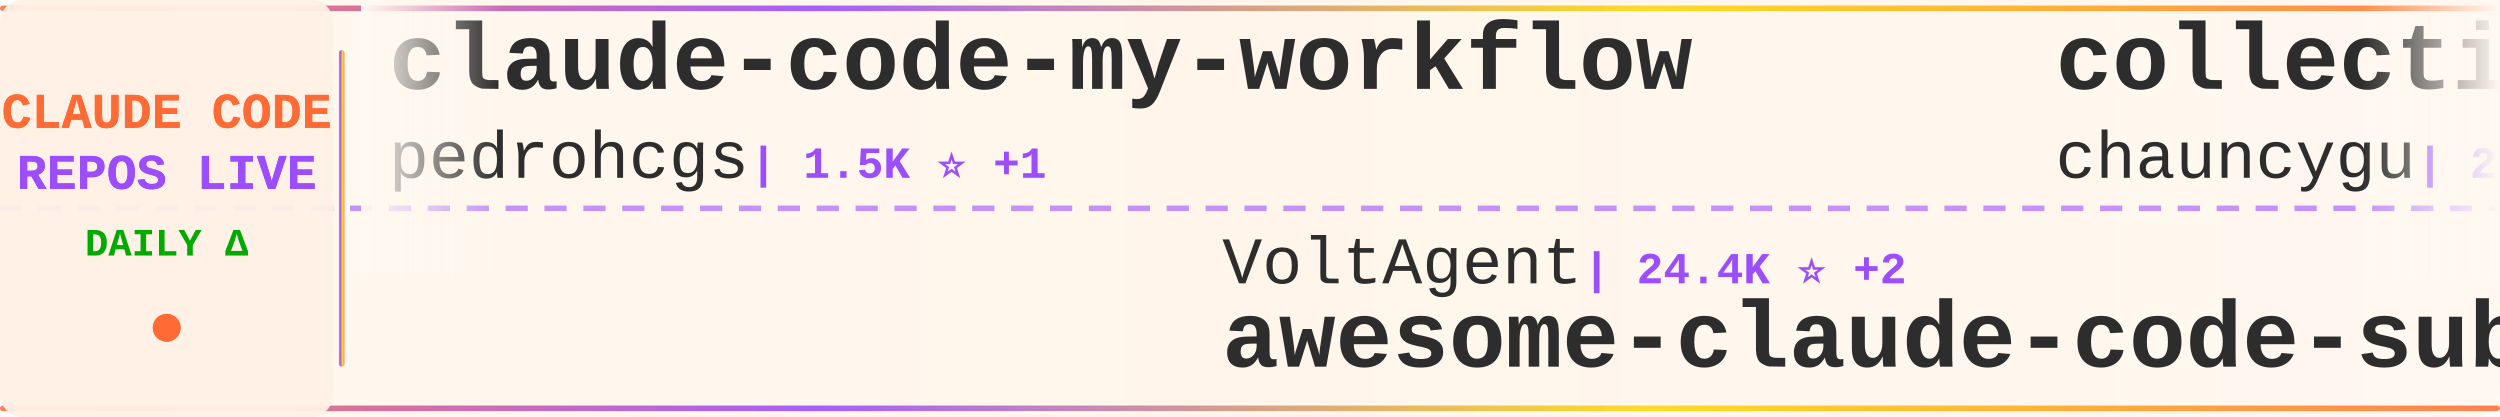
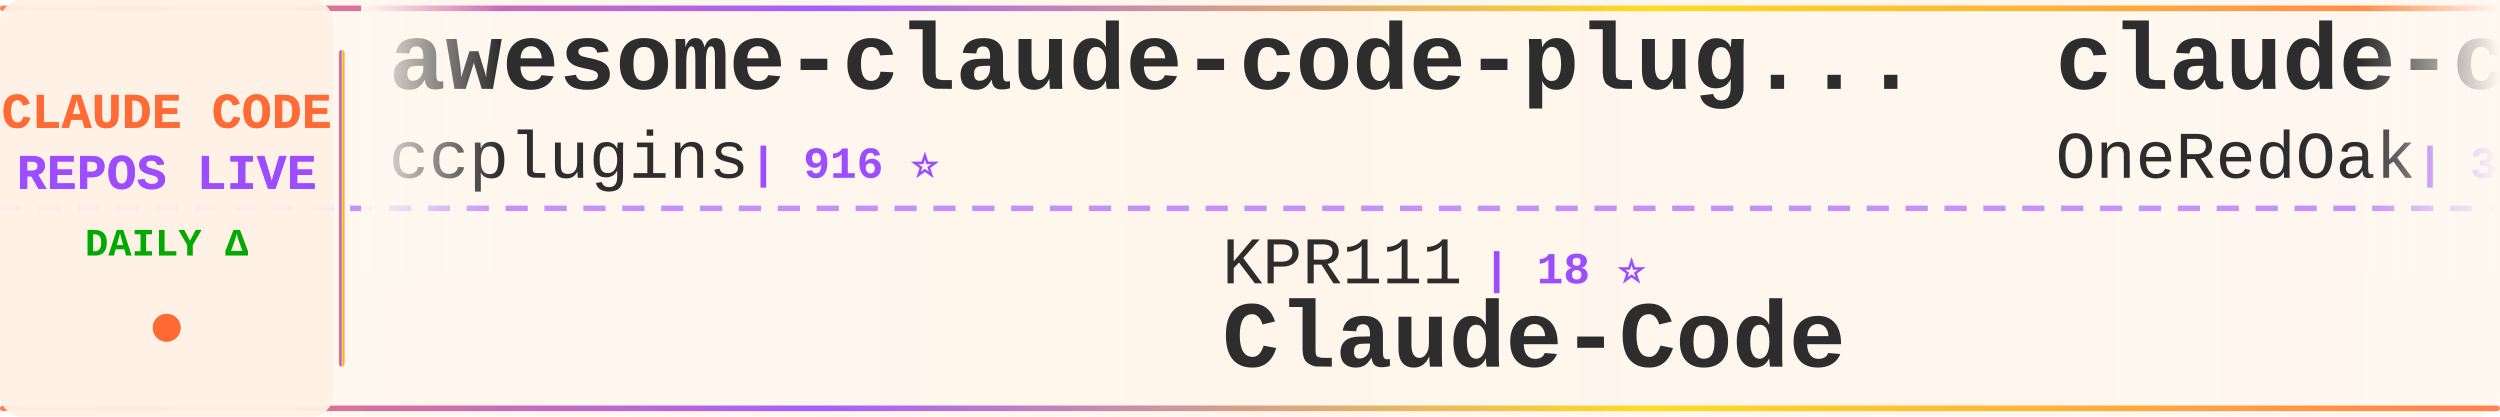
<svg xmlns="http://www.w3.org/2000/svg" width="900" height="150">
  <defs>
    <linearGradient id="tickerBg" x1="0%" y1="0%" x2="100%" y2="0%">
      <stop offset="0%" style="stop-color:#fff8f0;stop-opacity:0.98" />
      <stop offset="50%" style="stop-color:#fff5eb;stop-opacity:1" />
      <stop offset="100%" style="stop-color:#fff8f0;stop-opacity:0.98" />
    </linearGradient>
    <linearGradient id="borderGrad" x1="0%" y1="0%" x2="100%" y2="0%">
      <stop offset="0%" style="stop-color:#FF6B35;stop-opacity:0.85">
        <animate attributeName="stop-opacity" values="0.85;1;0.85" dur="2s" repeatCount="indefinite" />
      </stop>
      <stop offset="33%" style="stop-color:#9C4EFF;stop-opacity:0.9">
        <animate attributeName="stop-opacity" values="0.9;1;0.9" dur="2.2s" repeatCount="indefinite" />
      </stop>
      <stop offset="66%" style="stop-color:#FFD700;stop-opacity:0.85">
        <animate attributeName="stop-opacity" values="0.85;1;0.85" dur="1.8s" repeatCount="indefinite" />
      </stop>
      <stop offset="100%" style="stop-color:#FF6B35;stop-opacity:0.85">
        <animate attributeName="stop-opacity" values="0.85;1;0.85" dur="2s" repeatCount="indefinite" />
      </stop>
    </linearGradient>
    <filter id="textGlow">
      <feGaussianBlur stdDeviation="0.15" result="coloredBlur" />
      <feMerge>
        <feMergeNode in="coloredBlur" />
        <feMergeNode in="SourceGraphic" />
      </feMerge>
    </filter>
    <filter id="metricGlow">
      <feGaussianBlur stdDeviation="0.2" result="coloredBlur" />
      <feMerge>
        <feMergeNode in="coloredBlur" />
        <feMergeNode in="SourceGraphic" />
      </feMerge>
    </filter>
    <linearGradient id="leftFade" x1="0%" y1="0%" x2="100%" y2="0%">
      <stop offset="0%" style="stop-color:#fff8f0;stop-opacity:1" />
      <stop offset="100%" style="stop-color:#fff8f0;stop-opacity:0" />
    </linearGradient>
    <linearGradient id="rightFade" x1="0%" y1="0%" x2="100%" y2="0%">
      <stop offset="0%" style="stop-color:#fff8f0;stop-opacity:0" />
      <stop offset="100%" style="stop-color:#fff8f0;stop-opacity:1" />
    </linearGradient>
  </defs>
  <rect width="900" height="150" fill="url(#tickerBg)" rx="8" />
  <rect x="0" y="2" width="900" height="2" fill="url(#borderGrad)" rx="1" />
  <rect x="0" y="146" width="900" height="2" fill="url(#borderGrad)" rx="1" />
  <line x1="0" y1="75" x2="900" y2="75" stroke="#9C4EFF" stroke-width="2" stroke-dasharray="8 6" opacity="0.6" />
  <rect x="0" y="0" width="120" height="150" fill="#fff0e6" opacity="0.95" rx="8" />
  <text x="60" y="46" font-family="'Courier New', monospace" font-size="18" font-weight="bold" fill="#FF6B35" text-anchor="middle" filter="url(#textGlow)">
    CLAUDE CODE
  </text>
  <text x="60" y="68" font-family="'Courier New', monospace" font-size="18" font-weight="bold" fill="#9C4EFF" text-anchor="middle" filter="url(#textGlow)">
    REPOS LIVE
  </text>
  <text x="60" y="92" font-family="'Courier New', monospace" font-size="14" font-weight="bold" fill="#00aa00" text-anchor="middle">
    DAILY Δ
  </text>
  <circle cx="60" cy="118" r="5" fill="#FF6B35" filter="url(#metricGlow)">
    <animate attributeName="r" values="4;6;4" dur="1.5s" repeatCount="indefinite" />
    <animate attributeName="opacity" values="0.6;1;0.6" dur="1.5s" repeatCount="indefinite" />
  </circle>
  <rect x="122" y="18" width="2" height="114" fill="url(#borderGrad)" rx="1" />
  <clipPath id="tickerClip">
    <rect x="130" y="0" width="770" height="150" />
  </clipPath>
  <g clip-path="url(#tickerClip)">
    <g id="tickerItems">
      <animateTransform attributeName="transform" attributeType="XML" type="translate" from="0 0" to="-3000 0" dur="54s" repeatCount="indefinite" />
      <g transform="translate(0, 0)">
-         <text x="140" y="32" font-family="'Courier New', monospace" font-size="34" font-weight="bold" fill="#2d2d2d">claude-code-my-workflow</text>
-         <text x="140" y="64" font-family="'Courier New', monospace" font-size="24" font-weight="normal" fill="#2d2d2d" opacity="1.0">pedrohcgs</text>
-         <text x="270" y="64" font-family="'Courier New', monospace" font-size="16" font-weight="bold" fill="#9C4EFF"> | 1.5K ⭐ +1</text>
+         <text x="140" y="32" font-family="'Courier New', monospace" font-size="34" font-weight="bold" fill="#2d2d2d">awesome-claude-code-plug...</text>
+         <text x="140" y="64" font-family="'Courier New', monospace" font-size="24" font-weight="normal" fill="#2d2d2d" opacity="1.0">ccplugins</text>
+         <text x="270" y="64" font-family="'Courier New', monospace" font-size="16" font-weight="bold" fill="#9C4EFF"> | 916 ⭐</text>
      </g>
      <g transform="translate(300, 0)">
-         <text x="140" y="102" font-family="'Courier New', monospace" font-size="24" font-weight="normal" fill="#2d2d2d" opacity="1.0">VoltAgent</text>
-         <text x="270" y="102" font-family="'Courier New', monospace" font-size="16" font-weight="bold" fill="#9C4EFF"> | 24.4K ⭐ +2</text>
-         <text x="140" y="132" font-family="'Courier New', monospace" font-size="34" font-weight="bold" fill="#2d2d2d">awesome-claude-code-suba...</text>
+         <text x="140" y="102" font-family="'Courier New', monospace" font-size="24" font-weight="normal" fill="#2d2d2d" opacity="1.0">KPR111</text>
+         <text x="234" y="102" font-family="'Courier New', monospace" font-size="16" font-weight="bold" fill="#9C4EFF"> | 18 ⭐</text>
+         <text x="140" y="132" font-family="'Courier New', monospace" font-size="34" font-weight="bold" fill="#2d2d2d">Claude-Code</text>
      </g>
      <g transform="translate(600, 0)">
-         <text x="140" y="32" font-family="'Courier New', monospace" font-size="34" font-weight="bold" fill="#2d2d2d">collection-claude-code-s...</text>
-         <text x="140" y="64" font-family="'Courier New', monospace" font-size="24" font-weight="normal" fill="#2d2d2d" opacity="1.0">chauncygu</text>
-         <text x="270" y="64" font-family="'Courier New', monospace" font-size="16" font-weight="bold" fill="#9C4EFF"> | 2.8K ⭐</text>
+         <text x="140" y="32" font-family="'Courier New', monospace" font-size="34" font-weight="bold" fill="#2d2d2d">claude-code-workflows</text>
+         <text x="140" y="64" font-family="'Courier New', monospace" font-size="24" font-weight="normal" fill="#2d2d2d" opacity="1.0">OneRedOak</text>
+         <text x="270" y="64" font-family="'Courier New', monospace" font-size="16" font-weight="bold" fill="#9C4EFF"> | 3.9K ⭐</text>
      </g>
      <g transform="translate(900, 0)">
-         <text x="140" y="102" font-family="'Courier New', monospace" font-size="24" font-weight="normal" fill="#2d2d2d" opacity="1.0">andrew-kramer-inno</text>
-         <text x="378" y="102" font-family="'Courier New', monospace" font-size="16" font-weight="bold" fill="#9C4EFF"> | 594 ⭐ +1</text>
-         <text x="140" y="132" font-family="'Courier New', monospace" font-size="34" font-weight="bold" fill="#2d2d2d">claude-code-source-build</text>
+         <text x="140" y="102" font-family="'Courier New', monospace" font-size="24" font-weight="normal" fill="#2d2d2d" opacity="1.0">Piebald-AI</text>
+         <text x="282" y="102" font-family="'Courier New', monospace" font-size="16" font-weight="bold" fill="#9C4EFF"> | 12.3K ⭐ +2</text>
+         <text x="140" y="132" font-family="'Courier New', monospace" font-size="34" font-weight="bold" fill="#2d2d2d">claude-code-system-promp...</text>
      </g>
      <g transform="translate(1200, 0)">
-         <text x="140" y="32" font-family="'Courier New', monospace" font-size="34" font-weight="bold" fill="#2d2d2d">free-claude-code</text>
-         <text x="140" y="64" font-family="'Courier New', monospace" font-size="24" font-weight="normal" fill="#2d2d2d" opacity="1.0">Alishahryar1</text>
-         <text x="306" y="64" font-family="'Courier New', monospace" font-size="16" font-weight="bold" fill="#9C4EFF"> | 45.7K ⭐ +8</text>
+         <text x="140" y="32" font-family="'Courier New', monospace" font-size="34" font-weight="bold" fill="#2d2d2d">sc-claude-code-files</text>
+         <text x="140" y="64" font-family="'Courier New', monospace" font-size="24" font-weight="normal" fill="#2d2d2d" opacity="1.0">https-deeplearning-ai</text>
+         <text x="414" y="64" font-family="'Courier New', monospace" font-size="16" font-weight="bold" fill="#9C4EFF"> | 540 ⭐</text>
      </g>
      <g transform="translate(1500, 0)">
+         <text x="140" y="102" font-family="'Courier New', monospace" font-size="24" font-weight="normal" fill="#2d2d2d" opacity="1.0">davila7</text>
+         <text x="246" y="102" font-family="'Courier New', monospace" font-size="16" font-weight="bold" fill="#9C4EFF"> | 30.3K ⭐ +3</text>
+         <text x="140" y="132" font-family="'Courier New', monospace" font-size="34" font-weight="bold" fill="#2d2d2d">claude-code-templates</text>
+       </g>
+       <g transform="translate(1800, 0)">
+         <text x="140" y="32" font-family="'Courier New', monospace" font-size="34" font-weight="bold" fill="#2d2d2d">awesome-claude-code-tool...</text>
+         <text x="140" y="64" font-family="'Courier New', monospace" font-size="24" font-weight="normal" fill="#2d2d2d" opacity="1.0">rohitg00</text>
+         <text x="258" y="64" font-family="'Courier New', monospace" font-size="16" font-weight="bold" fill="#9C4EFF"> | 2.5K ⭐ +1</text>
+       </g>
+       <g transform="translate(2100, 0)">
+         <text x="140" y="102" font-family="'Courier New', monospace" font-size="24" font-weight="normal" fill="#2d2d2d" opacity="1.0">WorldFlowAI</text>
+         <text x="294" y="102" font-family="'Courier New', monospace" font-size="16" font-weight="bold" fill="#9C4EFF"> | 1.3K ⭐ +6</text>
+         <text x="140" y="132" font-family="'Courier New', monospace" font-size="34" font-weight="bold" fill="#2d2d2d">everything-claude-code</text>
+       </g>
+       <g transform="translate(2400, 0)">
+         <text x="140" y="32" font-family="'Courier New', monospace" font-size="34" font-weight="bold" fill="#2d2d2d">pi-vs-claude-code</text>
+         <text x="140" y="64" font-family="'Courier New', monospace" font-size="24" font-weight="normal" fill="#2d2d2d" opacity="1.0">disler</text>
+         <text x="234" y="64" font-family="'Courier New', monospace" font-size="16" font-weight="bold" fill="#9C4EFF"> | 1.6K ⭐</text>
+       </g>
+       <g transform="translate(2700, 0)">
        <text x="140" y="102" font-family="'Courier New', monospace" font-size="24" font-weight="normal" fill="#2d2d2d" opacity="1.0">luyao618</text>
        <text x="258" y="102" font-family="'Courier New', monospace" font-size="16" font-weight="bold" fill="#9C4EFF"> | 1.7K ⭐ +1</text>
        <text x="140" y="132" font-family="'Courier New', monospace" font-size="34" font-weight="bold" fill="#2d2d2d">Claude-Code-Source-Study</text>
      </g>
-       <g transform="translate(1800, 0)">
-         <text x="140" y="32" font-family="'Courier New', monospace" font-size="34" font-weight="bold" fill="#2d2d2d">oh-my-claudecode</text>
-         <text x="140" y="64" font-family="'Courier New', monospace" font-size="24" font-weight="normal" fill="#2d2d2d" opacity="1.0">Yeachan-Heo</text>
-         <text x="294" y="64" font-family="'Courier New', monospace" font-size="16" font-weight="bold" fill="#9C4EFF"> | 38.6K ⭐ +3</text>
-       </g>
-       <g transform="translate(2100, 0)">
-         <text x="140" y="102" font-family="'Courier New', monospace" font-size="24" font-weight="normal" fill="#2d2d2d" opacity="1.0">Piebald-AI</text>
-         <text x="282" y="102" font-family="'Courier New', monospace" font-size="16" font-weight="bold" fill="#9C4EFF"> | 12.3K ⭐ +1</text>
-         <text x="140" y="132" font-family="'Courier New', monospace" font-size="34" font-weight="bold" fill="#2d2d2d">claude-code-system-promp...</text>
-       </g>
-       <g transform="translate(2400, 0)">
-         <text x="140" y="32" font-family="'Courier New', monospace" font-size="34" font-weight="bold" fill="#2d2d2d">awesome-claude-code</text>
-         <text x="140" y="64" font-family="'Courier New', monospace" font-size="24" font-weight="normal" fill="#2d2d2d" opacity="1.0">jqueryscript</text>
-         <text x="306" y="64" font-family="'Courier New', monospace" font-size="16" font-weight="bold" fill="#9C4EFF"> | 500 ⭐ -1</text>
-       </g>
-       <g transform="translate(2700, 0)">
-         <text x="140" y="102" font-family="'Courier New', monospace" font-size="24" font-weight="normal" fill="#2d2d2d" opacity="1.0">multica-ai</text>
-         <text x="282" y="102" font-family="'Courier New', monospace" font-size="16" font-weight="bold" fill="#9C4EFF"> | 203.4K ⭐ +10</text>
-         <text x="140" y="132" font-family="'Courier New', monospace" font-size="34" font-weight="bold" fill="#2d2d2d">andrej-karpathy-skills</text>
-       </g>
      <g transform="translate(3000, 0)">
-         <text x="140" y="32" font-family="'Courier New', monospace" font-size="34" font-weight="bold" fill="#2d2d2d">claude-code-my-workflow</text>
-         <text x="140" y="64" font-family="'Courier New', monospace" font-size="24" font-weight="normal" fill="#2d2d2d" opacity="1.0">pedrohcgs</text>
-         <text x="270" y="64" font-family="'Courier New', monospace" font-size="16" font-weight="bold" fill="#9C4EFF"> | 1.5K ⭐ +1</text>
+         <text x="140" y="32" font-family="'Courier New', monospace" font-size="34" font-weight="bold" fill="#2d2d2d">awesome-claude-code-plug...</text>
+         <text x="140" y="64" font-family="'Courier New', monospace" font-size="24" font-weight="normal" fill="#2d2d2d" opacity="1.0">ccplugins</text>
+         <text x="270" y="64" font-family="'Courier New', monospace" font-size="16" font-weight="bold" fill="#9C4EFF"> | 916 ⭐</text>
      </g>
      <g transform="translate(3300, 0)">
-         <text x="140" y="102" font-family="'Courier New', monospace" font-size="24" font-weight="normal" fill="#2d2d2d" opacity="1.0">VoltAgent</text>
-         <text x="270" y="102" font-family="'Courier New', monospace" font-size="16" font-weight="bold" fill="#9C4EFF"> | 24.4K ⭐ +2</text>
-         <text x="140" y="132" font-family="'Courier New', monospace" font-size="34" font-weight="bold" fill="#2d2d2d">awesome-claude-code-suba...</text>
+         <text x="140" y="102" font-family="'Courier New', monospace" font-size="24" font-weight="normal" fill="#2d2d2d" opacity="1.0">KPR111</text>
+         <text x="234" y="102" font-family="'Courier New', monospace" font-size="16" font-weight="bold" fill="#9C4EFF"> | 18 ⭐</text>
+         <text x="140" y="132" font-family="'Courier New', monospace" font-size="34" font-weight="bold" fill="#2d2d2d">Claude-Code</text>
      </g>
      <g transform="translate(3600, 0)">
-         <text x="140" y="32" font-family="'Courier New', monospace" font-size="34" font-weight="bold" fill="#2d2d2d">collection-claude-code-s...</text>
-         <text x="140" y="64" font-family="'Courier New', monospace" font-size="24" font-weight="normal" fill="#2d2d2d" opacity="1.0">chauncygu</text>
-         <text x="270" y="64" font-family="'Courier New', monospace" font-size="16" font-weight="bold" fill="#9C4EFF"> | 2.8K ⭐</text>
+         <text x="140" y="32" font-family="'Courier New', monospace" font-size="34" font-weight="bold" fill="#2d2d2d">claude-code-workflows</text>
+         <text x="140" y="64" font-family="'Courier New', monospace" font-size="24" font-weight="normal" fill="#2d2d2d" opacity="1.0">OneRedOak</text>
+         <text x="270" y="64" font-family="'Courier New', monospace" font-size="16" font-weight="bold" fill="#9C4EFF"> | 3.9K ⭐</text>
      </g>
      <g transform="translate(3900, 0)">
-         <text x="140" y="102" font-family="'Courier New', monospace" font-size="24" font-weight="normal" fill="#2d2d2d" opacity="1.0">andrew-kramer-inno</text>
-         <text x="378" y="102" font-family="'Courier New', monospace" font-size="16" font-weight="bold" fill="#9C4EFF"> | 594 ⭐ +1</text>
-         <text x="140" y="132" font-family="'Courier New', monospace" font-size="34" font-weight="bold" fill="#2d2d2d">claude-code-source-build</text>
+         <text x="140" y="102" font-family="'Courier New', monospace" font-size="24" font-weight="normal" fill="#2d2d2d" opacity="1.0">Piebald-AI</text>
+         <text x="282" y="102" font-family="'Courier New', monospace" font-size="16" font-weight="bold" fill="#9C4EFF"> | 12.3K ⭐ +2</text>
+         <text x="140" y="132" font-family="'Courier New', monospace" font-size="34" font-weight="bold" fill="#2d2d2d">claude-code-system-promp...</text>
      </g>
    </g>
  </g>
  <rect x="130" y="0" width="50" height="100" fill="url(#leftFade)" />
  <rect x="850" y="0" width="50" height="100" fill="url(#rightFade)" />
</svg>
